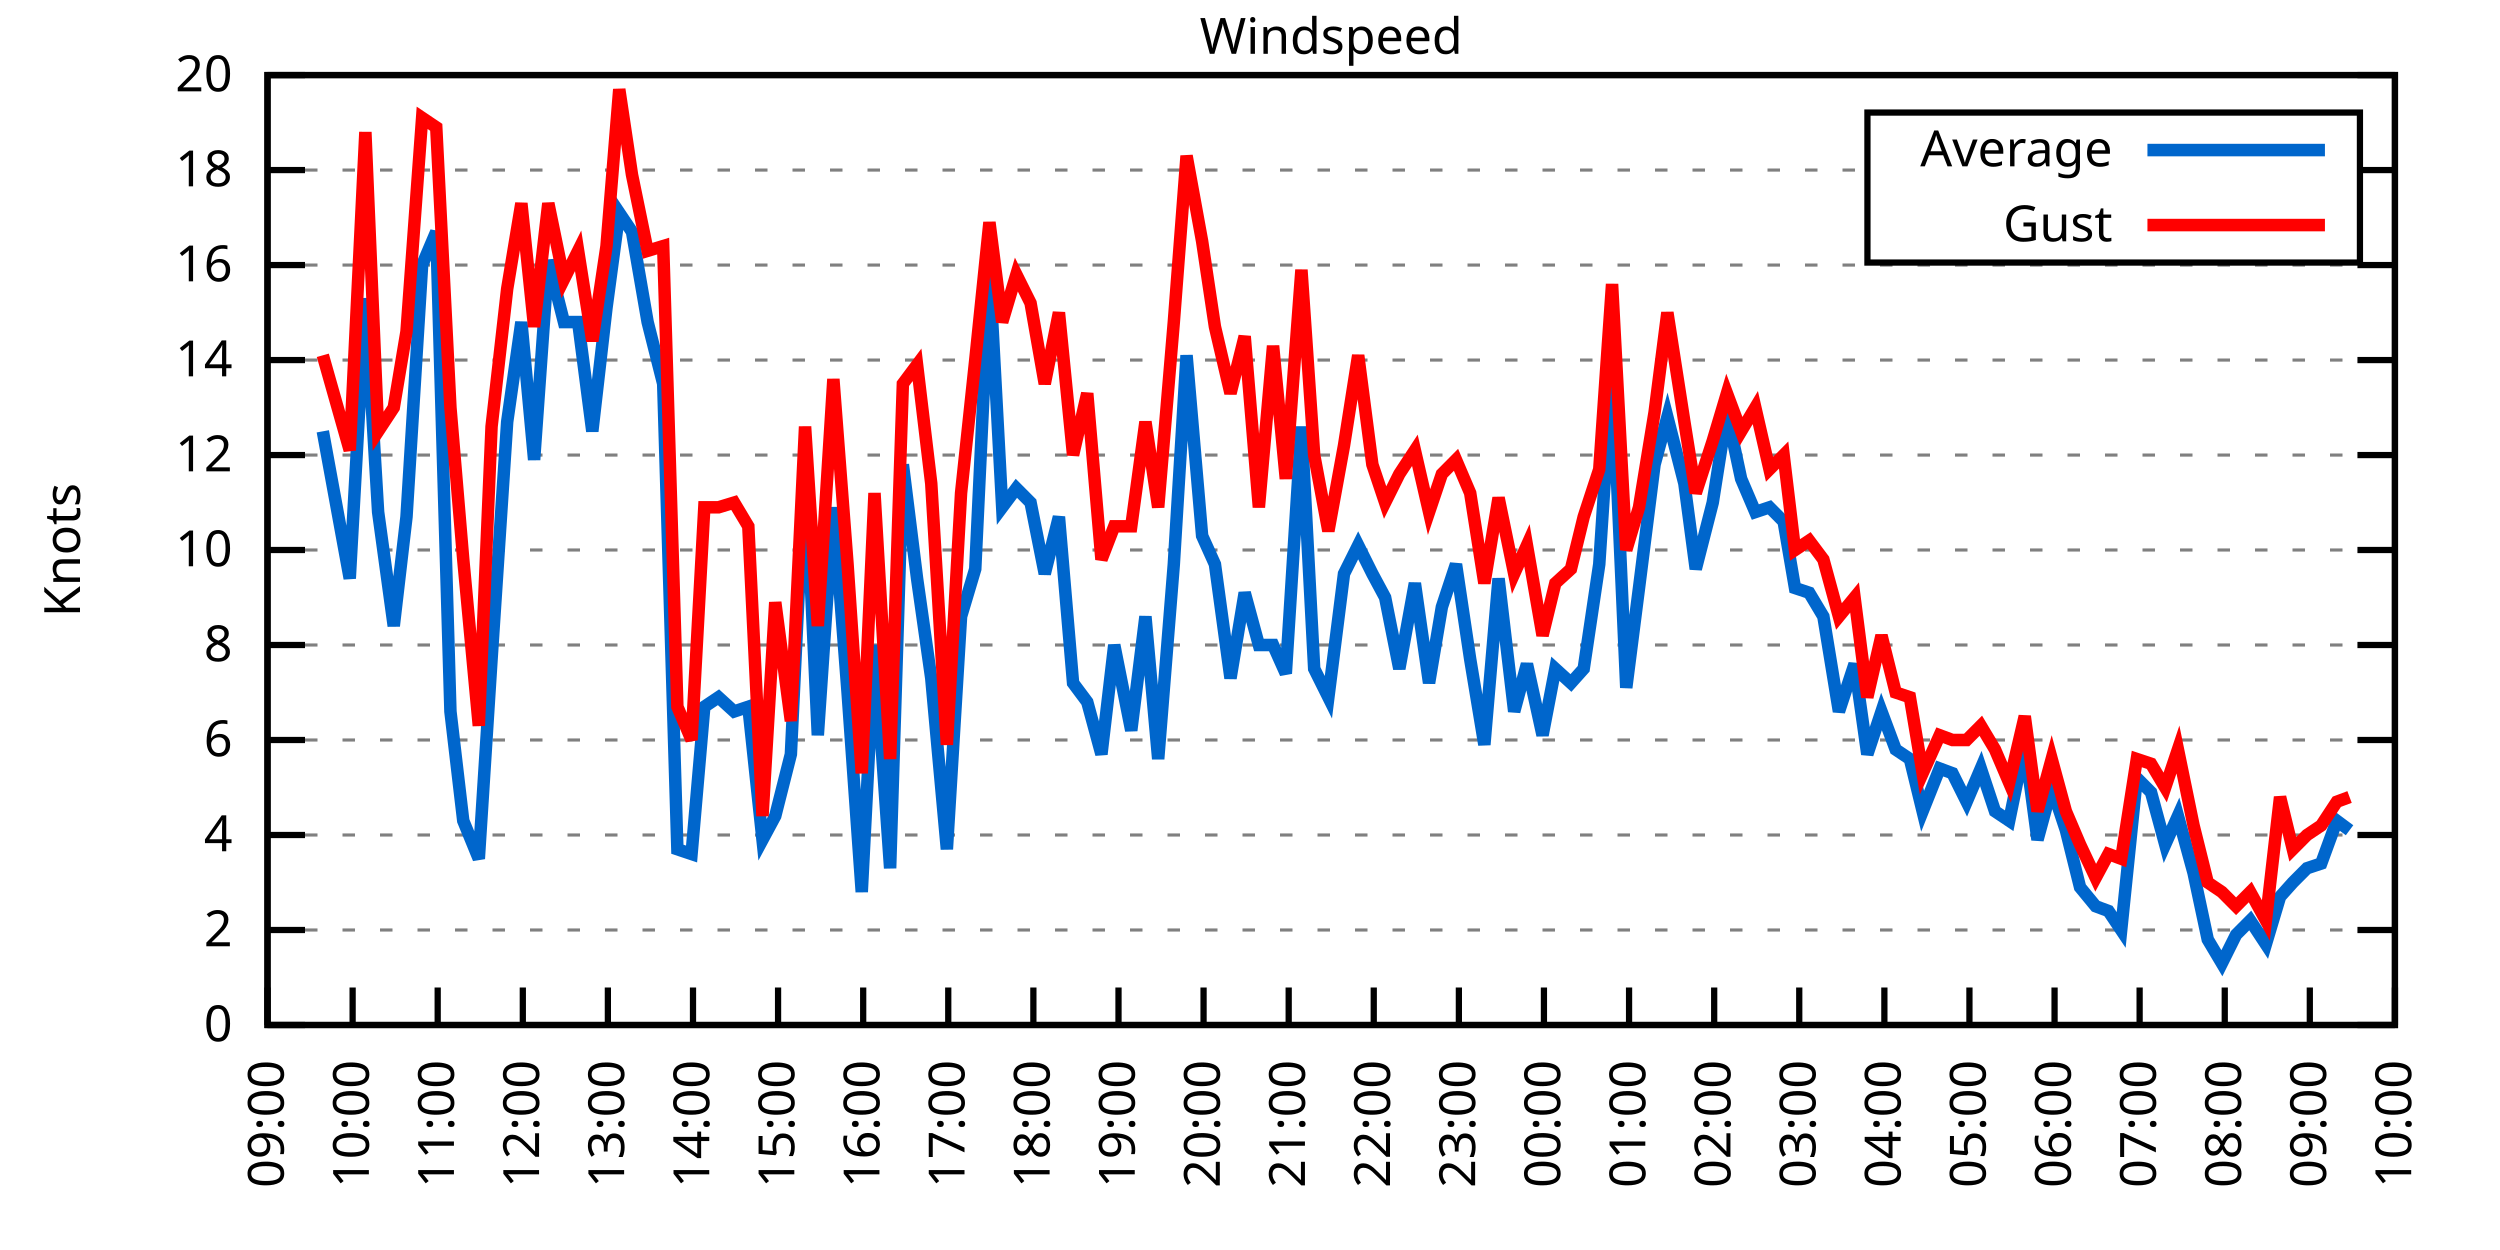
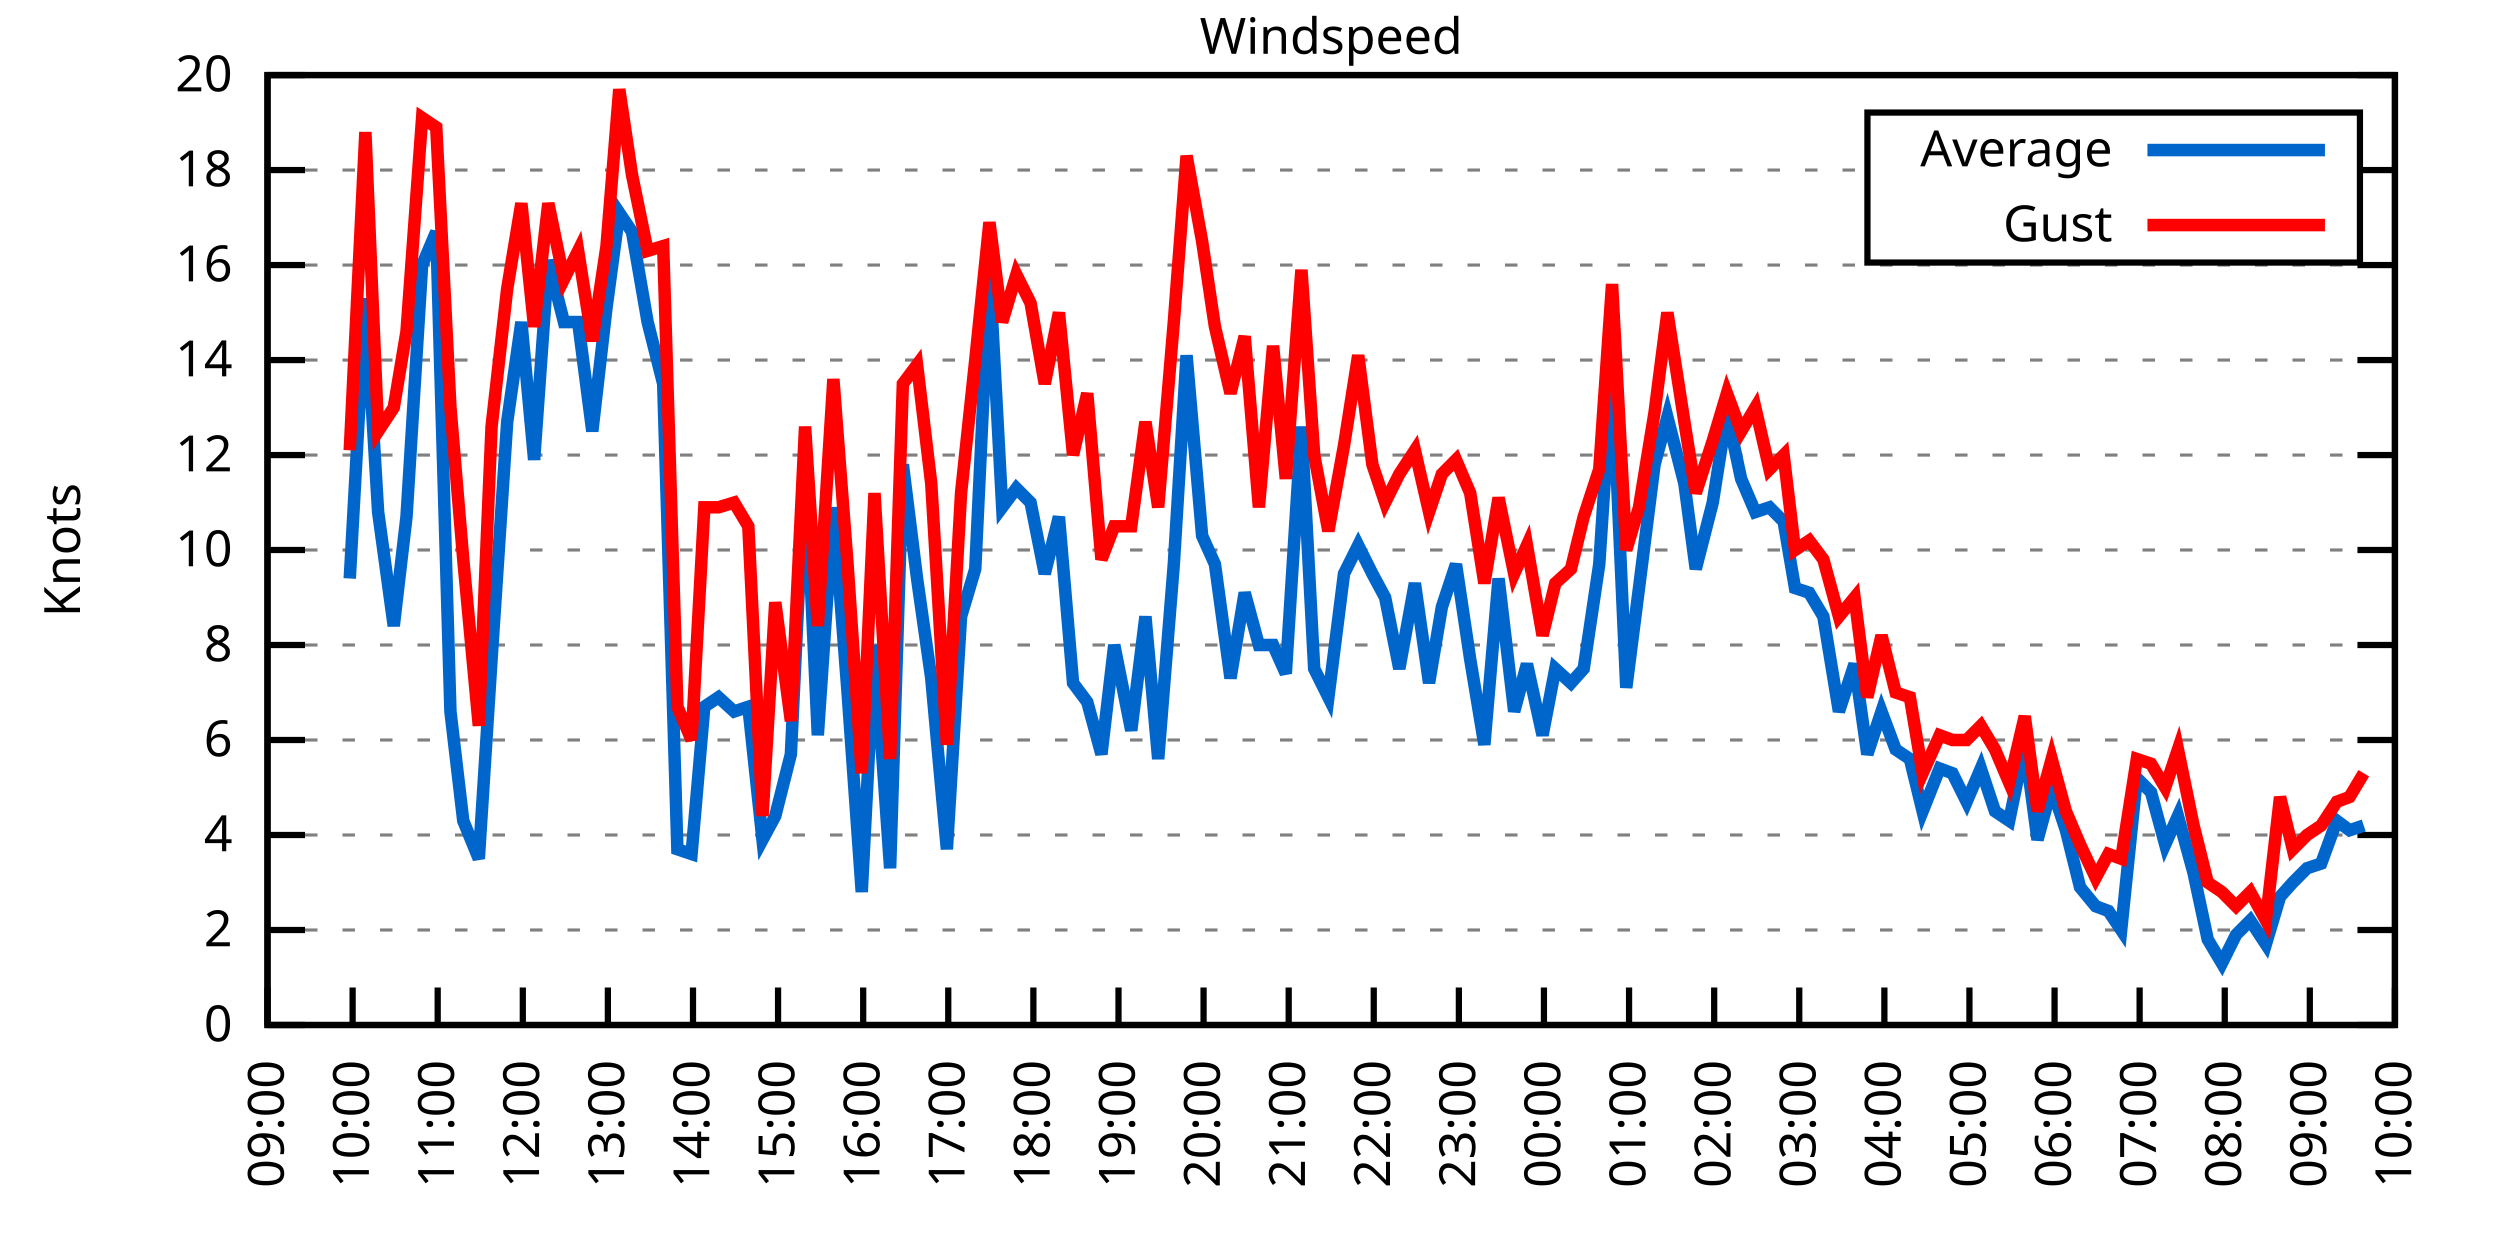
<svg xmlns="http://www.w3.org/2000/svg" xmlns:xlink="http://www.w3.org/1999/xlink" width="400" height="200" viewBox="0 0 400 200">
  <g id="gnuplot_canvas">
    <rect x="0" y="0" width="400" height="200" fill="none" />
    <defs>
      <circle id="gpDot" r="0.5" stroke-width="0.5" stroke="currentColor" />
      <path id="gpPt0" stroke-width="0.333" stroke="currentColor" d="M-1,0 h2 M0,-1 v2" />
      <path id="gpPt1" stroke-width="0.333" stroke="currentColor" d="M-1,-1 L1,1 M1,-1 L-1,1" />
      <path id="gpPt2" stroke-width="0.333" stroke="currentColor" d="M-1,0 L1,0 M0,-1 L0,1 M-1,-1 L1,1 M-1,1 L1,-1" />
      <rect id="gpPt3" stroke-width="0.333" stroke="currentColor" x="-1" y="-1" width="2" height="2" />
      <rect id="gpPt4" stroke-width="0.333" stroke="currentColor" fill="currentColor" x="-1" y="-1" width="2" height="2" />
      <circle id="gpPt5" stroke-width="0.333" stroke="currentColor" cx="0" cy="0" r="1" />
      <use xlink:href="#gpPt5" id="gpPt6" fill="currentColor" stroke="none" />
      <path id="gpPt7" stroke-width="0.333" stroke="currentColor" d="M0,-1.33 L-1.33,0.67 L1.33,0.67 z" />
      <use xlink:href="#gpPt7" id="gpPt8" fill="currentColor" stroke="none" />
      <use xlink:href="#gpPt7" id="gpPt9" stroke="currentColor" transform="rotate(180)" />
      <use xlink:href="#gpPt9" id="gpPt10" fill="currentColor" stroke="none" />
      <use xlink:href="#gpPt3" id="gpPt11" stroke="currentColor" transform="rotate(45)" />
      <use xlink:href="#gpPt11" id="gpPt12" fill="currentColor" stroke="none" />
      <path id="gpPt13" stroke-width="0.333" stroke="currentColor" d="M0,1.330 L1.265,0.411 L0.782,-1.067 L-0.782,-1.076 L-1.265,0.411 z" />
      <use xlink:href="#gpPt13" id="gpPt14" fill="currentColor" stroke="none" />
      <filter id="textbox" filterUnits="objectBoundingBox" x="0" y="0" height="1" width="1">
        <feFlood flood-color="white" flood-opacity="1" result="bgnd" />
        <feComposite in="SourceGraphic" in2="bgnd" operator="atop" />
      </filter>
      <filter id="greybox" filterUnits="objectBoundingBox" x="0" y="0" height="1" width="1">
        <feFlood flood-color="lightgrey" flood-opacity="1" result="grey" />
        <feComposite in="SourceGraphic" in2="grey" operator="atop" />
      </filter>
    </defs>
    <g fill="none" color="white" stroke="currentColor" stroke-width="1.00" stroke-linecap="butt" stroke-linejoin="miter">
</g>
    <g fill="none" color="black" stroke="currentColor" stroke-width="1.00" stroke-linecap="butt" stroke-linejoin="miter">
      <g stroke="none" shape-rendering="crispEdges">
        <polygon fill="rgb(255, 255, 255)" points="42.80,164.00 383.18,164.00 383.18,12.02 42.80,12.02 " />
      </g>
    </g>
    <g fill="none" color="black" stroke="currentColor" stroke-width="1.00" stroke-linecap="butt" stroke-linejoin="miter">
</g>
    <g fill="none" color="black" stroke="black" stroke-width="0.50" stroke-linecap="butt" stroke-linejoin="miter">
</g>
    <g fill="none" color="gray" stroke="currentColor" stroke-width="0.50" stroke-linecap="butt" stroke-linejoin="miter">
      <path stroke="gray" stroke-dasharray="2,4" class="gridline" d="M42.80,164.00 L383.19,164.00  " />
    </g>
    <g fill="none" color="gray" stroke="gray" stroke-width="1.00" stroke-linecap="butt" stroke-linejoin="miter">
</g>
    <g fill="none" color="black" stroke="currentColor" stroke-width="1.00" stroke-linecap="butt" stroke-linejoin="miter">
      <path stroke="black" d="M42.80,164.00 L48.80,164.00 M383.19,164.00 L377.19,164.00  " />
      <g transform="translate(37.20,166.60)" stroke="none" fill="black" font-family="Sans" font-size="8.00" text-anchor="end">
        <text>
          <tspan font-family="Sans"> 0</tspan>
        </text>
      </g>
    </g>
    <g fill="none" color="black" stroke="currentColor" stroke-width="1.00" stroke-linecap="butt" stroke-linejoin="miter">
</g>
    <g fill="none" color="black" stroke="black" stroke-width="0.50" stroke-linecap="butt" stroke-linejoin="miter">
</g>
    <g fill="none" color="gray" stroke="currentColor" stroke-width="0.50" stroke-linecap="butt" stroke-linejoin="miter">
      <path stroke="gray" stroke-dasharray="2,4" class="gridline" d="M42.80,148.80 L383.19,148.80  " />
    </g>
    <g fill="none" color="gray" stroke="gray" stroke-width="1.00" stroke-linecap="butt" stroke-linejoin="miter">
</g>
    <g fill="none" color="black" stroke="currentColor" stroke-width="1.00" stroke-linecap="butt" stroke-linejoin="miter">
      <path stroke="black" d="M42.80,148.80 L48.80,148.80 M383.19,148.80 L377.19,148.80  " />
      <g transform="translate(37.20,151.40)" stroke="none" fill="black" font-family="Sans" font-size="8.00" text-anchor="end">
        <text>
          <tspan font-family="Sans"> 2</tspan>
        </text>
      </g>
    </g>
    <g fill="none" color="black" stroke="currentColor" stroke-width="1.00" stroke-linecap="butt" stroke-linejoin="miter">
</g>
    <g fill="none" color="black" stroke="black" stroke-width="0.50" stroke-linecap="butt" stroke-linejoin="miter">
</g>
    <g fill="none" color="gray" stroke="currentColor" stroke-width="0.50" stroke-linecap="butt" stroke-linejoin="miter">
      <path stroke="gray" stroke-dasharray="2,4" class="gridline" d="M42.80,133.60 L383.19,133.60  " />
    </g>
    <g fill="none" color="gray" stroke="gray" stroke-width="1.00" stroke-linecap="butt" stroke-linejoin="miter">
</g>
    <g fill="none" color="black" stroke="currentColor" stroke-width="1.00" stroke-linecap="butt" stroke-linejoin="miter">
      <path stroke="black" d="M42.80,133.60 L48.80,133.60 M383.19,133.60 L377.19,133.60  " />
      <g transform="translate(37.20,136.20)" stroke="none" fill="black" font-family="Sans" font-size="8.00" text-anchor="end">
        <text>
          <tspan font-family="Sans"> 4</tspan>
        </text>
      </g>
    </g>
    <g fill="none" color="black" stroke="currentColor" stroke-width="1.00" stroke-linecap="butt" stroke-linejoin="miter">
</g>
    <g fill="none" color="black" stroke="black" stroke-width="0.50" stroke-linecap="butt" stroke-linejoin="miter">
</g>
    <g fill="none" color="gray" stroke="currentColor" stroke-width="0.50" stroke-linecap="butt" stroke-linejoin="miter">
      <path stroke="gray" stroke-dasharray="2,4" class="gridline" d="M42.80,118.40 L383.19,118.40  " />
    </g>
    <g fill="none" color="gray" stroke="gray" stroke-width="1.00" stroke-linecap="butt" stroke-linejoin="miter">
</g>
    <g fill="none" color="black" stroke="currentColor" stroke-width="1.00" stroke-linecap="butt" stroke-linejoin="miter">
      <path stroke="black" d="M42.80,118.40 L48.80,118.40 M383.19,118.40 L377.19,118.40  " />
      <g transform="translate(37.20,121.00)" stroke="none" fill="black" font-family="Sans" font-size="8.00" text-anchor="end">
        <text>
          <tspan font-family="Sans"> 6</tspan>
        </text>
      </g>
    </g>
    <g fill="none" color="black" stroke="currentColor" stroke-width="1.00" stroke-linecap="butt" stroke-linejoin="miter">
</g>
    <g fill="none" color="black" stroke="black" stroke-width="0.50" stroke-linecap="butt" stroke-linejoin="miter">
</g>
    <g fill="none" color="gray" stroke="currentColor" stroke-width="0.50" stroke-linecap="butt" stroke-linejoin="miter">
      <path stroke="gray" stroke-dasharray="2,4" class="gridline" d="M42.80,103.20 L383.19,103.20  " />
    </g>
    <g fill="none" color="gray" stroke="gray" stroke-width="1.00" stroke-linecap="butt" stroke-linejoin="miter">
</g>
    <g fill="none" color="black" stroke="currentColor" stroke-width="1.00" stroke-linecap="butt" stroke-linejoin="miter">
      <path stroke="black" d="M42.80,103.20 L48.80,103.20 M383.19,103.20 L377.19,103.20  " />
      <g transform="translate(37.20,105.80)" stroke="none" fill="black" font-family="Sans" font-size="8.00" text-anchor="end">
        <text>
          <tspan font-family="Sans"> 8</tspan>
        </text>
      </g>
    </g>
    <g fill="none" color="black" stroke="currentColor" stroke-width="1.00" stroke-linecap="butt" stroke-linejoin="miter">
</g>
    <g fill="none" color="black" stroke="black" stroke-width="0.50" stroke-linecap="butt" stroke-linejoin="miter">
</g>
    <g fill="none" color="gray" stroke="currentColor" stroke-width="0.50" stroke-linecap="butt" stroke-linejoin="miter">
      <path stroke="gray" stroke-dasharray="2,4" class="gridline" d="M42.80,88.00 L383.19,88.00  " />
    </g>
    <g fill="none" color="gray" stroke="gray" stroke-width="1.00" stroke-linecap="butt" stroke-linejoin="miter">
</g>
    <g fill="none" color="black" stroke="currentColor" stroke-width="1.00" stroke-linecap="butt" stroke-linejoin="miter">
      <path stroke="black" d="M42.80,88.00 L48.80,88.00 M383.19,88.00 L377.19,88.00  " />
      <g transform="translate(37.20,90.60)" stroke="none" fill="black" font-family="Sans" font-size="8.00" text-anchor="end">
        <text>
          <tspan font-family="Sans"> 10</tspan>
        </text>
      </g>
    </g>
    <g fill="none" color="black" stroke="currentColor" stroke-width="1.00" stroke-linecap="butt" stroke-linejoin="miter">
</g>
    <g fill="none" color="black" stroke="black" stroke-width="0.50" stroke-linecap="butt" stroke-linejoin="miter">
</g>
    <g fill="none" color="gray" stroke="currentColor" stroke-width="0.50" stroke-linecap="butt" stroke-linejoin="miter">
      <path stroke="gray" stroke-dasharray="2,4" class="gridline" d="M42.80,72.81 L383.19,72.81  " />
    </g>
    <g fill="none" color="gray" stroke="gray" stroke-width="1.00" stroke-linecap="butt" stroke-linejoin="miter">
</g>
    <g fill="none" color="black" stroke="currentColor" stroke-width="1.00" stroke-linecap="butt" stroke-linejoin="miter">
      <path stroke="black" d="M42.80,72.81 L48.80,72.81 M383.19,72.81 L377.19,72.81  " />
      <g transform="translate(37.20,75.41)" stroke="none" fill="black" font-family="Sans" font-size="8.00" text-anchor="end">
        <text>
          <tspan font-family="Sans"> 12</tspan>
        </text>
      </g>
    </g>
    <g fill="none" color="black" stroke="currentColor" stroke-width="1.00" stroke-linecap="butt" stroke-linejoin="miter">
</g>
    <g fill="none" color="black" stroke="black" stroke-width="0.50" stroke-linecap="butt" stroke-linejoin="miter">
</g>
    <g fill="none" color="gray" stroke="currentColor" stroke-width="0.50" stroke-linecap="butt" stroke-linejoin="miter">
      <path stroke="gray" stroke-dasharray="2,4" class="gridline" d="M42.80,57.61 L383.19,57.61  " />
    </g>
    <g fill="none" color="gray" stroke="gray" stroke-width="1.00" stroke-linecap="butt" stroke-linejoin="miter">
</g>
    <g fill="none" color="black" stroke="currentColor" stroke-width="1.00" stroke-linecap="butt" stroke-linejoin="miter">
      <path stroke="black" d="M42.80,57.61 L48.80,57.61 M383.19,57.61 L377.19,57.61  " />
      <g transform="translate(37.20,60.21)" stroke="none" fill="black" font-family="Sans" font-size="8.00" text-anchor="end">
        <text>
          <tspan font-family="Sans"> 14</tspan>
        </text>
      </g>
    </g>
    <g fill="none" color="black" stroke="currentColor" stroke-width="1.00" stroke-linecap="butt" stroke-linejoin="miter">
</g>
    <g fill="none" color="black" stroke="black" stroke-width="0.50" stroke-linecap="butt" stroke-linejoin="miter">
</g>
    <g fill="none" color="gray" stroke="currentColor" stroke-width="0.50" stroke-linecap="butt" stroke-linejoin="miter">
      <path stroke="gray" stroke-dasharray="2,4" class="gridline" d="M42.80,42.41 L383.19,42.41  " />
    </g>
    <g fill="none" color="gray" stroke="gray" stroke-width="1.00" stroke-linecap="butt" stroke-linejoin="miter">
</g>
    <g fill="none" color="black" stroke="currentColor" stroke-width="1.00" stroke-linecap="butt" stroke-linejoin="miter">
      <path stroke="black" d="M42.80,42.41 L48.80,42.41 M383.19,42.41 L377.19,42.41  " />
      <g transform="translate(37.20,45.01)" stroke="none" fill="black" font-family="Sans" font-size="8.00" text-anchor="end">
        <text>
          <tspan font-family="Sans"> 16</tspan>
        </text>
      </g>
    </g>
    <g fill="none" color="black" stroke="currentColor" stroke-width="1.00" stroke-linecap="butt" stroke-linejoin="miter">
</g>
    <g fill="none" color="black" stroke="black" stroke-width="0.50" stroke-linecap="butt" stroke-linejoin="miter">
</g>
    <g fill="none" color="gray" stroke="currentColor" stroke-width="0.50" stroke-linecap="butt" stroke-linejoin="miter">
      <path stroke="gray" stroke-dasharray="2,4" class="gridline" d="M42.80,27.21 L298.79,27.21 M377.59,27.21 L383.19,27.21  " />
    </g>
    <g fill="none" color="gray" stroke="gray" stroke-width="1.00" stroke-linecap="butt" stroke-linejoin="miter">
</g>
    <g fill="none" color="black" stroke="currentColor" stroke-width="1.00" stroke-linecap="butt" stroke-linejoin="miter">
      <path stroke="black" d="M42.80,27.21 L48.80,27.21 M383.19,27.21 L377.19,27.21  " />
      <g transform="translate(37.20,29.81)" stroke="none" fill="black" font-family="Sans" font-size="8.00" text-anchor="end">
        <text>
          <tspan font-family="Sans"> 18</tspan>
        </text>
      </g>
    </g>
    <g fill="none" color="black" stroke="currentColor" stroke-width="1.00" stroke-linecap="butt" stroke-linejoin="miter">
</g>
    <g fill="none" color="black" stroke="black" stroke-width="0.50" stroke-linecap="butt" stroke-linejoin="miter">
</g>
    <g fill="none" color="gray" stroke="currentColor" stroke-width="0.50" stroke-linecap="butt" stroke-linejoin="miter">
      <path stroke="gray" stroke-dasharray="2,4" class="gridline" d="M42.80,12.01 L383.19,12.01  " />
    </g>
    <g fill="none" color="gray" stroke="gray" stroke-width="1.00" stroke-linecap="butt" stroke-linejoin="miter">
</g>
    <g fill="none" color="black" stroke="currentColor" stroke-width="1.00" stroke-linecap="butt" stroke-linejoin="miter">
      <path stroke="black" d="M42.80,12.01 L48.80,12.01 M383.19,12.01 L377.19,12.01  " />
      <g transform="translate(37.20,14.61)" stroke="none" fill="black" font-family="Sans" font-size="8.00" text-anchor="end">
        <text>
          <tspan font-family="Sans"> 20</tspan>
        </text>
      </g>
    </g>
    <g fill="none" color="black" stroke="currentColor" stroke-width="1.00" stroke-linecap="butt" stroke-linejoin="miter">
      <path stroke="black" d="M42.80,164.00 L42.80,158.00  " />
      <g transform="translate(45.40,169.60) rotate(270.00)" stroke="none" fill="black" font-family="Sans" font-size="8.00" text-anchor="end">
        <text>
          <tspan font-family="Sans">09:00</tspan>
        </text>
      </g>
    </g>
    <g fill="none" color="black" stroke="currentColor" stroke-width="1.00" stroke-linecap="butt" stroke-linejoin="miter">
      <path stroke="black" d="M56.42,164.00 L56.42,158.00  " />
      <g transform="translate(59.02,169.60) rotate(270.00)" stroke="none" fill="black" font-family="Sans" font-size="8.00" text-anchor="end">
        <text>
          <tspan font-family="Sans">10:00</tspan>
        </text>
      </g>
    </g>
    <g fill="none" color="black" stroke="currentColor" stroke-width="1.00" stroke-linecap="butt" stroke-linejoin="miter">
      <path stroke="black" d="M70.03,164.00 L70.03,158.00  " />
      <g transform="translate(72.63,169.60) rotate(270.00)" stroke="none" fill="black" font-family="Sans" font-size="8.00" text-anchor="end">
        <text>
          <tspan font-family="Sans">11:00</tspan>
        </text>
      </g>
    </g>
    <g fill="none" color="black" stroke="currentColor" stroke-width="1.00" stroke-linecap="butt" stroke-linejoin="miter">
      <path stroke="black" d="M83.65,164.00 L83.65,158.00  " />
      <g transform="translate(86.25,169.60) rotate(270.00)" stroke="none" fill="black" font-family="Sans" font-size="8.00" text-anchor="end">
        <text>
          <tspan font-family="Sans">12:00</tspan>
        </text>
      </g>
    </g>
    <g fill="none" color="black" stroke="currentColor" stroke-width="1.00" stroke-linecap="butt" stroke-linejoin="miter">
      <path stroke="black" d="M97.26,164.00 L97.26,158.00  " />
      <g transform="translate(99.86,169.60) rotate(270.00)" stroke="none" fill="black" font-family="Sans" font-size="8.00" text-anchor="end">
        <text>
          <tspan font-family="Sans">13:00</tspan>
        </text>
      </g>
    </g>
    <g fill="none" color="black" stroke="currentColor" stroke-width="1.00" stroke-linecap="butt" stroke-linejoin="miter">
      <path stroke="black" d="M110.88,164.00 L110.88,158.00  " />
      <g transform="translate(113.48,169.60) rotate(270.00)" stroke="none" fill="black" font-family="Sans" font-size="8.00" text-anchor="end">
        <text>
          <tspan font-family="Sans">14:00</tspan>
        </text>
      </g>
    </g>
    <g fill="none" color="black" stroke="currentColor" stroke-width="1.00" stroke-linecap="butt" stroke-linejoin="miter">
      <path stroke="black" d="M124.49,164.00 L124.49,158.00  " />
      <g transform="translate(127.09,169.60) rotate(270.00)" stroke="none" fill="black" font-family="Sans" font-size="8.00" text-anchor="end">
        <text>
          <tspan font-family="Sans">15:00</tspan>
        </text>
      </g>
    </g>
    <g fill="none" color="black" stroke="currentColor" stroke-width="1.00" stroke-linecap="butt" stroke-linejoin="miter">
      <path stroke="black" d="M138.11,164.00 L138.11,158.00  " />
      <g transform="translate(140.71,169.60) rotate(270.00)" stroke="none" fill="black" font-family="Sans" font-size="8.00" text-anchor="end">
        <text>
          <tspan font-family="Sans">16:00</tspan>
        </text>
      </g>
    </g>
    <g fill="none" color="black" stroke="currentColor" stroke-width="1.00" stroke-linecap="butt" stroke-linejoin="miter">
      <path stroke="black" d="M151.72,164.00 L151.72,158.00  " />
      <g transform="translate(154.32,169.60) rotate(270.00)" stroke="none" fill="black" font-family="Sans" font-size="8.00" text-anchor="end">
        <text>
          <tspan font-family="Sans">17:00</tspan>
        </text>
      </g>
    </g>
    <g fill="none" color="black" stroke="currentColor" stroke-width="1.00" stroke-linecap="butt" stroke-linejoin="miter">
      <path stroke="black" d="M165.34,164.00 L165.34,158.00  " />
      <g transform="translate(167.94,169.60) rotate(270.00)" stroke="none" fill="black" font-family="Sans" font-size="8.00" text-anchor="end">
        <text>
          <tspan font-family="Sans">18:00</tspan>
        </text>
      </g>
    </g>
    <g fill="none" color="black" stroke="currentColor" stroke-width="1.00" stroke-linecap="butt" stroke-linejoin="miter">
      <path stroke="black" d="M178.96,164.00 L178.96,158.00  " />
      <g transform="translate(181.56,169.60) rotate(270.00)" stroke="none" fill="black" font-family="Sans" font-size="8.00" text-anchor="end">
        <text>
          <tspan font-family="Sans">19:00</tspan>
        </text>
      </g>
    </g>
    <g fill="none" color="black" stroke="currentColor" stroke-width="1.00" stroke-linecap="butt" stroke-linejoin="miter">
      <path stroke="black" d="M192.57,164.00 L192.57,158.00  " />
      <g transform="translate(195.17,169.60) rotate(270.00)" stroke="none" fill="black" font-family="Sans" font-size="8.00" text-anchor="end">
        <text>
          <tspan font-family="Sans">20:00</tspan>
        </text>
      </g>
    </g>
    <g fill="none" color="black" stroke="currentColor" stroke-width="1.00" stroke-linecap="butt" stroke-linejoin="miter">
      <path stroke="black" d="M206.19,164.00 L206.19,158.00  " />
      <g transform="translate(208.79,169.60) rotate(270.00)" stroke="none" fill="black" font-family="Sans" font-size="8.00" text-anchor="end">
        <text>
          <tspan font-family="Sans">21:00</tspan>
        </text>
      </g>
    </g>
    <g fill="none" color="black" stroke="currentColor" stroke-width="1.00" stroke-linecap="butt" stroke-linejoin="miter">
      <path stroke="black" d="M219.80,164.00 L219.80,158.00  " />
      <g transform="translate(222.40,169.60) rotate(270.00)" stroke="none" fill="black" font-family="Sans" font-size="8.00" text-anchor="end">
        <text>
          <tspan font-family="Sans">22:00</tspan>
        </text>
      </g>
    </g>
    <g fill="none" color="black" stroke="currentColor" stroke-width="1.00" stroke-linecap="butt" stroke-linejoin="miter">
      <path stroke="black" d="M233.42,164.00 L233.42,158.00  " />
      <g transform="translate(236.02,169.60) rotate(270.00)" stroke="none" fill="black" font-family="Sans" font-size="8.00" text-anchor="end">
        <text>
          <tspan font-family="Sans">23:00</tspan>
        </text>
      </g>
    </g>
    <g fill="none" color="black" stroke="currentColor" stroke-width="1.00" stroke-linecap="butt" stroke-linejoin="miter">
      <path stroke="black" d="M247.03,164.00 L247.03,158.00  " />
      <g transform="translate(249.63,169.60) rotate(270.00)" stroke="none" fill="black" font-family="Sans" font-size="8.00" text-anchor="end">
        <text>
          <tspan font-family="Sans">00:00</tspan>
        </text>
      </g>
    </g>
    <g fill="none" color="black" stroke="currentColor" stroke-width="1.00" stroke-linecap="butt" stroke-linejoin="miter">
      <path stroke="black" d="M260.65,164.00 L260.65,158.00  " />
      <g transform="translate(263.25,169.60) rotate(270.00)" stroke="none" fill="black" font-family="Sans" font-size="8.00" text-anchor="end">
        <text>
          <tspan font-family="Sans">01:00</tspan>
        </text>
      </g>
    </g>
    <g fill="none" color="black" stroke="currentColor" stroke-width="1.00" stroke-linecap="butt" stroke-linejoin="miter">
      <path stroke="black" d="M274.27,164.00 L274.27,158.00  " />
      <g transform="translate(276.87,169.60) rotate(270.00)" stroke="none" fill="black" font-family="Sans" font-size="8.00" text-anchor="end">
        <text>
          <tspan font-family="Sans">02:00</tspan>
        </text>
      </g>
    </g>
    <g fill="none" color="black" stroke="currentColor" stroke-width="1.00" stroke-linecap="butt" stroke-linejoin="miter">
      <path stroke="black" d="M287.88,164.00 L287.88,158.00  " />
      <g transform="translate(290.48,169.60) rotate(270.00)" stroke="none" fill="black" font-family="Sans" font-size="8.00" text-anchor="end">
        <text>
          <tspan font-family="Sans">03:00</tspan>
        </text>
      </g>
    </g>
    <g fill="none" color="black" stroke="currentColor" stroke-width="1.00" stroke-linecap="butt" stroke-linejoin="miter">
      <path stroke="black" d="M301.50,164.00 L301.50,158.00  " />
      <g transform="translate(304.10,169.60) rotate(270.00)" stroke="none" fill="black" font-family="Sans" font-size="8.00" text-anchor="end">
        <text>
          <tspan font-family="Sans">04:00</tspan>
        </text>
      </g>
    </g>
    <g fill="none" color="black" stroke="currentColor" stroke-width="1.00" stroke-linecap="butt" stroke-linejoin="miter">
      <path stroke="black" d="M315.11,164.00 L315.11,158.00  " />
      <g transform="translate(317.71,169.60) rotate(270.00)" stroke="none" fill="black" font-family="Sans" font-size="8.00" text-anchor="end">
        <text>
          <tspan font-family="Sans">05:00</tspan>
        </text>
      </g>
    </g>
    <g fill="none" color="black" stroke="currentColor" stroke-width="1.00" stroke-linecap="butt" stroke-linejoin="miter">
      <path stroke="black" d="M328.73,164.00 L328.73,158.00  " />
      <g transform="translate(331.33,169.60) rotate(270.00)" stroke="none" fill="black" font-family="Sans" font-size="8.00" text-anchor="end">
        <text>
          <tspan font-family="Sans">06:00</tspan>
        </text>
      </g>
    </g>
    <g fill="none" color="black" stroke="currentColor" stroke-width="1.00" stroke-linecap="butt" stroke-linejoin="miter">
      <path stroke="black" d="M342.34,164.00 L342.34,158.00  " />
      <g transform="translate(344.94,169.60) rotate(270.00)" stroke="none" fill="black" font-family="Sans" font-size="8.00" text-anchor="end">
        <text>
          <tspan font-family="Sans">07:00</tspan>
        </text>
      </g>
    </g>
    <g fill="none" color="black" stroke="currentColor" stroke-width="1.00" stroke-linecap="butt" stroke-linejoin="miter">
      <path stroke="black" d="M355.96,164.00 L355.96,158.00  " />
      <g transform="translate(358.56,169.60) rotate(270.00)" stroke="none" fill="black" font-family="Sans" font-size="8.00" text-anchor="end">
        <text>
          <tspan font-family="Sans">08:00</tspan>
        </text>
      </g>
    </g>
    <g fill="none" color="black" stroke="currentColor" stroke-width="1.00" stroke-linecap="butt" stroke-linejoin="miter">
      <path stroke="black" d="M369.57,164.00 L369.57,158.00  " />
      <g transform="translate(372.17,169.60) rotate(270.00)" stroke="none" fill="black" font-family="Sans" font-size="8.00" text-anchor="end">
        <text>
          <tspan font-family="Sans">09:00</tspan>
        </text>
      </g>
    </g>
    <g fill="none" color="black" stroke="currentColor" stroke-width="1.00" stroke-linecap="butt" stroke-linejoin="miter">
      <path stroke="black" d="M383.19,164.00 L383.19,158.00  " />
      <g transform="translate(385.79,169.60) rotate(270.00)" stroke="none" fill="black" font-family="Sans" font-size="8.00" text-anchor="end">
        <text>
          <tspan font-family="Sans">10:00</tspan>
        </text>
      </g>
    </g>
    <g fill="none" color="black" stroke="currentColor" stroke-width="1.00" stroke-linecap="butt" stroke-linejoin="miter">
</g>
    <g fill="none" color="black" stroke="currentColor" stroke-width="1.00" stroke-linecap="butt" stroke-linejoin="miter">
      <path stroke="black" d="M42.80,12.01 L42.80,164.00 L383.19,164.00 L383.19,12.01 L42.80,12.01 Z  " />
    </g>
    <g fill="none" color="black" stroke="currentColor" stroke-width="1.00" stroke-linecap="butt" stroke-linejoin="miter">
</g>
    <g fill="none" color="black" stroke="currentColor" stroke-width="1.00" stroke-linecap="butt" stroke-linejoin="miter">
      <path stroke="black" d="M298.79,42.01 L298.79,18.01 L377.59,18.01 L377.59,42.01 L298.79,42.01 Z  " />
    </g>
    <g id="Windspeed_plot_1">
      <g fill="none" color="white" stroke="black" stroke-width="2.00" stroke-linecap="butt" stroke-linejoin="miter">
</g>
      <g fill="none" color="black" stroke="currentColor" stroke-width="2.00" stroke-linecap="butt" stroke-linejoin="miter">
        <g transform="translate(337.99,26.61)" stroke="none" fill="black" font-family="Sans" font-size="8.00" text-anchor="end">
          <text>
            <tspan font-family="Sans">Average</tspan>
          </text>
        </g>
      </g>
      <g fill="none" color="black" stroke="currentColor" stroke-width="2.00" stroke-linecap="butt" stroke-linejoin="miter">
-         <path stroke="rgb(  0, 102, 204)" d="M343.59,24.01 L371.99,24.01 M51.65,69.01 L55.96,92.56 L58.46,47.73 L60.50,81.93 L63.00,100.16 L65.04,82.69   L67.54,42.41 L69.80,37.09 L72.07,113.84 L74.12,131.32 L76.61,137.40 L78.65,105.48 L81.15,67.49 L83.42,51.53   L85.46,73.57 L87.73,41.65 L90.23,51.53 L92.50,51.53 L94.77,69.01 L97.04,49.25 L99.08,34.05 L101.12,37.09   L103.62,51.53 L106.11,61.41 L108.38,135.88 L110.65,136.64 L112.69,113.08 L114.96,111.56 L117.46,113.84 L119.73,113.08   L122.00,134.36 L124.04,130.56 L126.54,120.68 L128.81,73.57 L130.85,117.64 L133.34,81.17 L135.61,110.80 L137.88,142.72   L139.92,103.20 L142.42,138.92 L144.46,74.33 L146.73,92.56 L149.00,108.52 L151.50,135.88 L153.77,98.64 L156.04,91.04   L158.31,43.17 L160.35,81.17 L162.62,78.13 L164.89,80.41 L167.16,91.80 L169.43,82.69 L171.69,109.28 L173.96,112.32   L176.23,120.68 L178.28,103.20 L181.00,116.88 L183.27,98.64 L185.31,121.44 L187.81,90.28 L189.85,56.85 L192.34,85.73   L194.39,90.28 L196.88,108.52 L199.15,94.84 L201.42,103.20 L203.69,103.20 L205.73,107.76 L208.23,68.25 L210.27,107.00   L212.54,111.56 L215.04,91.80 L217.31,87.25 L219.58,91.80 L221.62,95.60 L223.89,107.00 L226.38,93.32 L228.65,109.28   L230.70,97.12 L232.96,90.28 L235.23,105.48 L237.50,119.16 L239.77,92.56 L242.27,113.84 L244.31,106.24 L246.81,117.64   L248.85,107.00 L251.35,109.28 L253.39,107.00 L255.88,90.28 L257.93,59.13 L260.20,110.04 L262.24,94.08 L264.73,74.33   L266.78,66.73 L269.50,77.37 L271.32,91.04 L274.04,80.41 L276.31,65.97 L278.58,76.61 L280.85,81.93 L283.12,81.17   L285.38,83.45 L287.20,94.08 L289.47,94.84 L291.74,98.64 L294.23,113.84 L296.73,106.24 L298.77,120.68 L301.04,113.84   L303.31,119.92 L305.58,121.44 L307.62,129.80 L310.35,122.96 L312.39,123.72 L314.66,128.28 L316.93,122.96 L319.20,129.80   L321.47,131.32 L323.96,119.16 L326.00,134.36 L328.27,126.00 L330.54,132.84 L332.81,141.96 L335.31,145.00 L337.35,145.76   L339.39,148.80 L341.89,124.48 L344.16,126.76 L346.43,135.12 L348.47,130.56 L350.97,139.68 L353.24,150.32 L355.50,154.12   L357.77,149.56 L360.04,147.28 L362.54,151.08 L364.81,143.48 L366.85,141.20 L369.12,138.92 L371.39,138.16 L373.89,131.32   L375.93,132.84  " />
+         <path stroke="rgb(  0, 102, 204)" d="M343.59,24.01 L371.99,24.01 M55.96,92.56 L58.46,47.73 L60.50,81.93 L63.00,100.16 L65.04,82.69 L67.54,42.41   L69.80,37.09 L72.07,113.84 L74.12,131.32 L76.61,137.40 L78.65,105.48 L81.15,67.49 L83.42,51.53 L85.46,73.57   L87.73,41.65 L90.23,51.53 L92.50,51.53 L94.77,69.01 L97.04,49.25 L99.08,34.05 L101.12,37.09 L103.62,51.53   L106.11,61.41 L108.38,135.88 L110.65,136.64 L112.69,113.08 L114.96,111.56 L117.46,113.84 L119.73,113.08 L122.00,134.36   L124.04,130.56 L126.54,120.68 L128.81,73.57 L130.85,117.64 L133.34,81.17 L135.61,110.80 L137.88,142.72 L139.92,103.20   L142.42,138.92 L144.46,74.33 L146.73,92.56 L149.00,108.52 L151.50,135.88 L153.77,98.64 L156.04,91.04 L158.31,43.17   L160.35,81.17 L162.62,78.13 L164.89,80.41 L167.16,91.80 L169.43,82.69 L171.69,109.28 L173.96,112.32 L176.23,120.68   L178.28,103.20 L181.00,116.88 L183.27,98.64 L185.31,121.44 L187.81,90.28 L189.85,56.85 L192.34,85.73 L194.39,90.28   L196.88,108.52 L199.15,94.84 L201.42,103.20 L203.69,103.20 L205.73,107.76 L208.23,68.25 L210.27,107.00 L212.54,111.56   L215.04,91.80 L217.31,87.25 L219.58,91.80 L221.62,95.60 L223.89,107.00 L226.38,93.32 L228.65,109.28 L230.70,97.12   L232.96,90.28 L235.23,105.48 L237.50,119.16 L239.77,92.56 L242.27,113.84 L244.31,106.24 L246.81,117.64 L248.85,107.00   L251.35,109.28 L253.39,107.00 L255.88,90.28 L257.93,59.13 L260.20,110.04 L262.24,94.08 L264.73,74.33 L266.78,66.73   L269.50,77.37 L271.32,91.04 L274.04,80.41 L276.31,65.97 L278.58,76.61 L280.85,81.93 L283.12,81.17 L285.38,83.45   L287.20,94.08 L289.47,94.84 L291.74,98.64 L294.23,113.84 L296.73,106.24 L298.77,120.68 L301.04,113.84 L303.31,119.92   L305.58,121.44 L307.62,129.80 L310.35,122.96 L312.39,123.72 L314.66,128.28 L316.93,122.96 L319.20,129.80 L321.47,131.32   L323.96,119.16 L326.00,134.36 L328.27,126.00 L330.54,132.84 L332.81,141.96 L335.31,145.00 L337.35,145.76 L339.39,148.80   L341.89,124.48 L344.16,126.76 L346.43,135.12 L348.47,130.56 L350.97,139.68 L353.24,150.32 L355.50,154.12 L357.77,149.56   L360.04,147.28 L362.54,151.08 L364.81,143.48 L366.85,141.20 L369.12,138.92 L371.39,138.16 L373.89,131.32 L375.93,132.84   L378.20,132.08  " />
      </g>
    </g>
    <g id="Windspeed_plot_2">
      <g fill="none" color="black" stroke="currentColor" stroke-width="2.00" stroke-linecap="butt" stroke-linejoin="miter">
        <g transform="translate(337.99,38.61)" stroke="none" fill="black" font-family="Sans" font-size="8.00" text-anchor="end">
          <text>
            <tspan font-family="Sans">Gust</tspan>
          </text>
        </g>
      </g>
      <g fill="none" color="black" stroke="currentColor" stroke-width="2.00" stroke-linecap="butt" stroke-linejoin="miter">
-         <path stroke="rgb(255,   0,   0)" d="M343.59,36.01 L371.99,36.01 M51.65,56.85 L55.96,72.05 L58.46,21.13 L60.50,69.01 L63.00,65.21 L65.04,53.05   L67.54,18.85 L69.80,20.37 L72.07,65.21 L74.12,89.52 L76.61,116.12 L78.65,68.25 L81.15,46.21 L83.42,32.53   L85.46,52.29 L87.73,32.53 L90.23,44.69 L92.50,40.13 L94.77,54.57 L97.04,39.37 L99.08,14.29 L101.12,27.97   L103.62,40.13 L106.11,39.37 L108.38,113.08 L110.65,118.40 L112.69,81.17 L114.96,81.17 L117.46,80.41 L119.73,84.21   L122.00,130.56 L124.04,96.36 L126.54,115.36 L128.81,68.25 L130.85,100.16 L133.34,60.65 L135.61,90.28 L137.88,123.72   L139.92,78.89 L142.42,121.44 L144.46,61.41 L146.73,58.37 L149.00,77.37 L151.50,119.16 L153.77,78.89 L156.04,57.61   L158.31,35.57 L160.35,51.53 L162.62,43.93 L164.89,48.49 L167.16,61.41 L169.43,50.01 L171.69,72.81 L173.96,62.93   L176.23,89.52 L178.28,84.21 L181.00,84.21 L183.27,67.49 L185.31,81.17 L187.81,51.53 L189.85,24.93 L192.34,38.61   L194.39,52.29 L196.88,62.93 L199.15,53.81 L201.42,81.17 L203.69,55.33 L205.73,76.61 L208.23,43.17 L210.27,72.81   L212.54,84.97 L215.04,71.29 L217.31,56.85 L219.58,74.33 L221.62,80.41 L223.89,75.85 L226.38,72.05 L228.65,81.93   L230.70,75.85 L232.96,73.57 L235.23,78.89 L237.50,93.32 L239.77,79.65 L242.27,91.80 L244.31,87.25 L246.81,101.68   L248.85,93.32 L251.35,91.04 L253.39,82.69 L255.88,75.09 L257.93,45.45 L260.20,88.00 L262.24,81.17 L264.73,65.97   L266.78,50.01 L269.50,67.49 L271.32,78.89 L274.04,70.53 L276.31,62.93 L278.58,69.01 L280.85,65.21 L283.12,75.09   L285.38,72.81 L287.20,88.00 L289.47,86.49 L291.74,89.52 L294.23,98.64 L296.73,95.60 L298.77,111.56 L301.04,101.68   L303.31,110.80 L305.58,111.56 L307.62,123.72 L310.35,117.64 L312.39,118.40 L314.66,118.40 L316.93,116.12 L319.20,119.92   L321.47,125.24 L323.96,114.60 L326.00,129.80 L328.27,121.44 L330.54,129.80 L332.81,135.12 L335.31,140.44 L337.35,136.64   L339.39,137.40 L341.89,121.44 L344.16,122.20 L346.43,126.00 L348.47,119.92 L350.97,132.08 L353.24,141.20 L355.50,142.72   L357.77,145.00 L360.04,142.72 L362.54,147.28 L364.81,127.52 L366.85,135.88 L369.12,133.60 L371.39,132.08 L373.89,128.28   L375.93,127.52  " />
+         <path stroke="rgb(255,   0,   0)" d="M343.59,36.01 L371.99,36.01 M55.96,72.05 L58.46,21.13 L60.50,69.01 L63.00,65.21 L65.04,53.05 L67.54,18.85   L69.80,20.37 L72.07,65.21 L74.12,89.52 L76.61,116.12 L78.65,68.25 L81.15,46.21 L83.42,32.53 L85.46,52.29   L87.73,32.53 L90.23,44.69 L92.50,40.13 L94.77,54.57 L97.04,39.37 L99.08,14.29 L101.12,27.97 L103.62,40.13   L106.11,39.37 L108.38,113.08 L110.65,118.40 L112.69,81.17 L114.96,81.17 L117.46,80.41 L119.73,84.21 L122.00,130.56   L124.04,96.36 L126.54,115.36 L128.81,68.25 L130.85,100.16 L133.34,60.65 L135.61,90.28 L137.88,123.72 L139.92,78.89   L142.42,121.44 L144.46,61.41 L146.73,58.37 L149.00,77.37 L151.50,119.16 L153.77,78.89 L156.04,57.61 L158.31,35.57   L160.35,51.53 L162.62,43.93 L164.89,48.49 L167.16,61.41 L169.43,50.01 L171.69,72.81 L173.96,62.93 L176.23,89.52   L178.28,84.21 L181.00,84.21 L183.27,67.49 L185.31,81.17 L187.81,51.53 L189.85,24.93 L192.34,38.61 L194.39,52.29   L196.88,62.93 L199.15,53.81 L201.42,81.17 L203.69,55.33 L205.73,76.61 L208.23,43.17 L210.27,72.81 L212.54,84.97   L215.04,71.29 L217.31,56.85 L219.58,74.33 L221.62,80.41 L223.89,75.85 L226.38,72.05 L228.65,81.93 L230.70,75.85   L232.96,73.57 L235.23,78.89 L237.50,93.32 L239.77,79.65 L242.27,91.80 L244.31,87.25 L246.81,101.68 L248.85,93.32   L251.35,91.04 L253.39,82.69 L255.88,75.09 L257.93,45.45 L260.20,88.00 L262.24,81.17 L264.73,65.97 L266.78,50.01   L269.50,67.49 L271.32,78.89 L274.04,70.53 L276.31,62.93 L278.58,69.01 L280.85,65.21 L283.12,75.09 L285.38,72.81   L287.20,88.00 L289.47,86.49 L291.74,89.52 L294.23,98.64 L296.73,95.60 L298.77,111.56 L301.04,101.68 L303.31,110.80   L305.58,111.56 L307.62,123.72 L310.35,117.64 L312.39,118.40 L314.66,118.40 L316.93,116.12 L319.20,119.92 L321.47,125.24   L323.96,114.60 L326.00,129.80 L328.27,121.44 L330.54,129.80 L332.81,135.12 L335.31,140.44 L337.35,136.64 L339.39,137.40   L341.89,121.44 L344.16,122.20 L346.43,126.00 L348.47,119.92 L350.97,132.08 L353.24,141.20 L355.50,142.72 L357.77,145.00   L360.04,142.72 L362.54,147.28 L364.81,127.52 L366.85,135.88 L369.12,133.60 L371.39,132.08 L373.89,128.28 L375.93,127.52   L378.20,123.72  " />
      </g>
    </g>
    <g fill="none" color="black" stroke="currentColor" stroke-width="2.00" stroke-linecap="butt" stroke-linejoin="miter">
</g>
    <g fill="none" color="black" stroke="black" stroke-width="1.00" stroke-linecap="butt" stroke-linejoin="miter">
</g>
    <g fill="none" color="black" stroke="currentColor" stroke-width="1.00" stroke-linecap="butt" stroke-linejoin="miter">
      <path stroke="black" d="M42.80,12.01 L42.80,164.00 L383.19,164.00 L383.19,12.01 L42.80,12.01 Z  " />
      <g transform="translate(12.80,88.01) rotate(270.00)" stroke="none" fill="black" font-family="Sans" font-size="8.00" text-anchor="middle">
        <text>
          <tspan font-family="Sans">Knots</tspan>
        </text>
      </g>
    </g>
    <g fill="none" color="black" stroke="currentColor" stroke-width="1.00" stroke-linecap="butt" stroke-linejoin="miter">
</g>
    <g fill="none" color="black" stroke="currentColor" stroke-width="1.00" stroke-linecap="butt" stroke-linejoin="miter">
      <g transform="translate(212.99,8.61)" stroke="none" fill="black" font-family="Sans" font-size="8.00" text-anchor="middle">
        <text>
          <tspan font-family="Sans">Windspeed</tspan>
        </text>
      </g>
    </g>
    <g fill="none" color="black" stroke="currentColor" stroke-width="1.00" stroke-linecap="butt" stroke-linejoin="miter">
</g>
  </g>
</svg>
